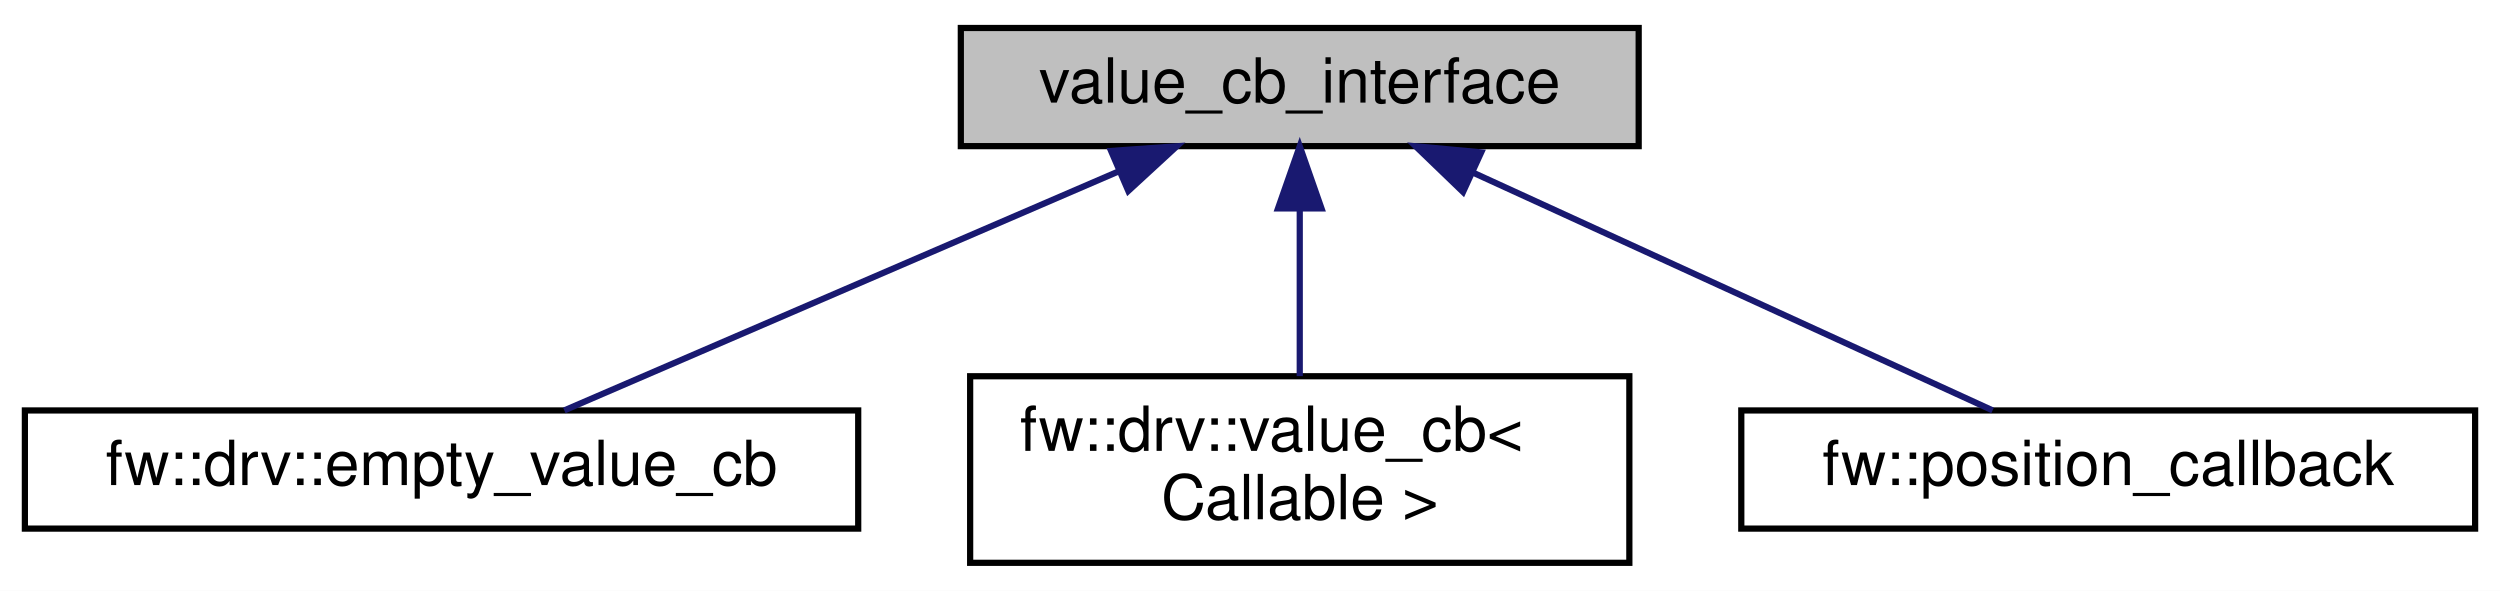
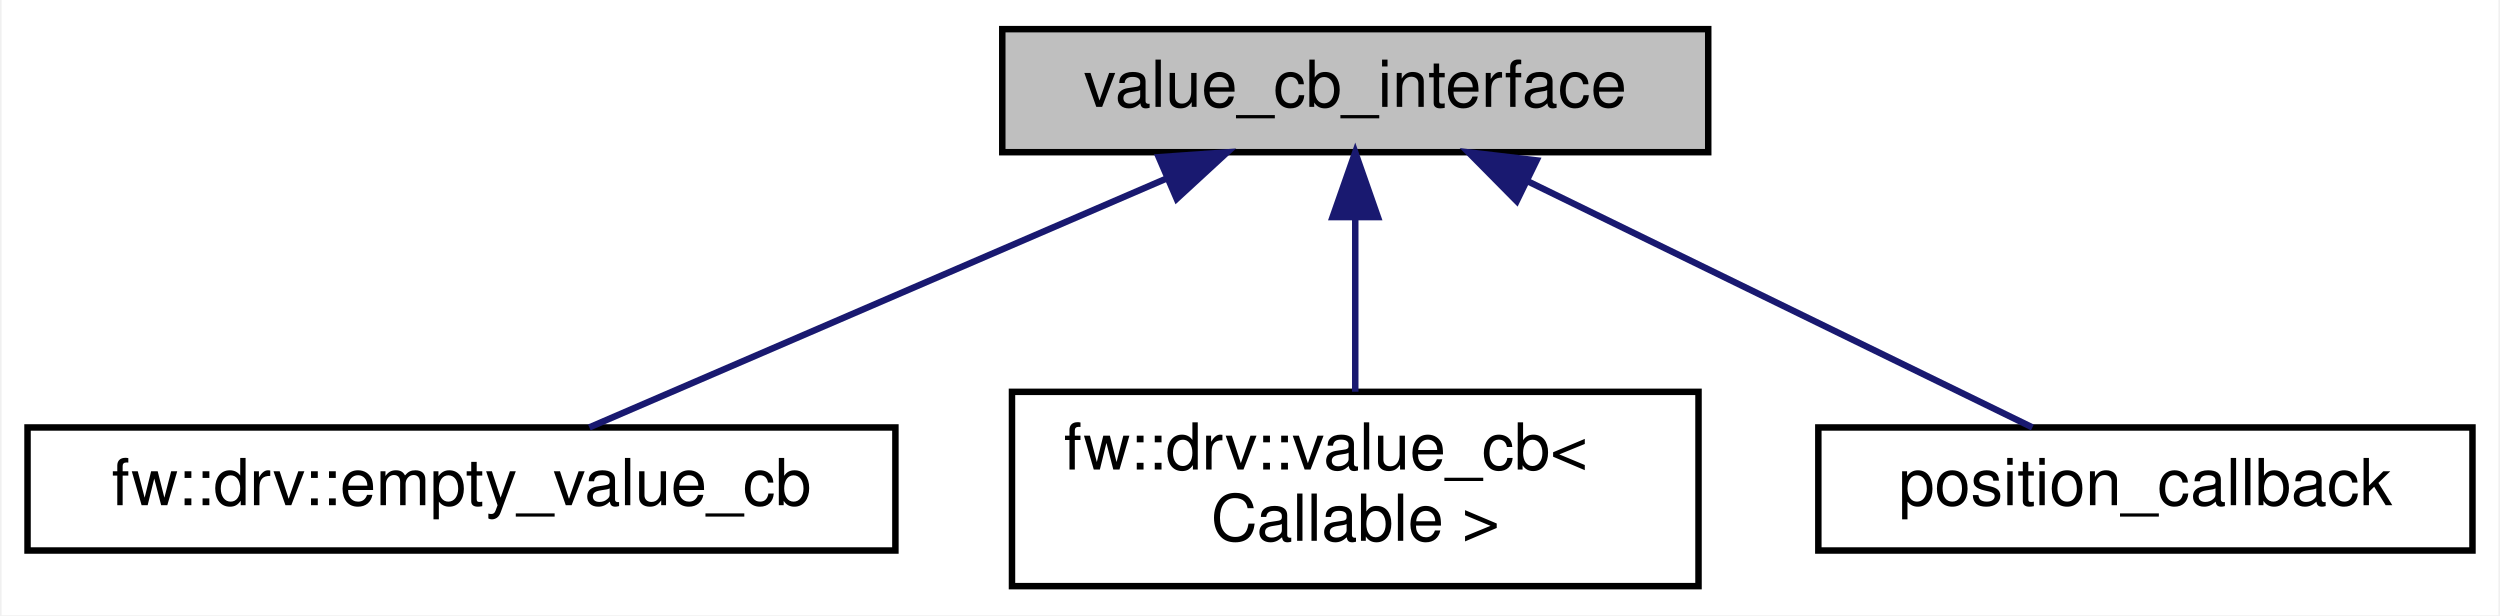
- <svg xmlns="http://www.w3.org/2000/svg" xmlns:xlink="http://www.w3.org/1999/xlink" width="402pt" height="95pt" viewBox="0.00 0.00 402.00 95.00">
+ <svg xmlns="http://www.w3.org/2000/svg" xmlns:xlink="http://www.w3.org/1999/xlink" width="386pt" height="95pt" viewBox="0.00 0.00 385.50 95.00">
  <g id="graph0" class="graph" transform="scale(1 1) rotate(0) translate(4 91)">
-     <polygon fill="white" stroke="transparent" points="-4,4 -4,-91 398,-91 398,4 -4,4" />
+     <polygon fill="white" stroke="transparent" points="-4,4 -4,-91 381.5,-91 381.5,4 -4,4" />
    <g id="node1" class="node">
      <g id="a_node1">
        <a xlink:title=" ">
          <polygon fill="#bfbfbf" stroke="black" points="150.5,-67.5 150.5,-86.5 259.5,-86.5 259.5,-67.5 150.5,-67.5" />
          <text text-anchor="middle" x="205" y="-74.5" font-family="Helvetica,sans-Serif" font-size="10.00">value_cb_interface</text>
        </a>
      </g>
    </g>
    <g id="node2" class="node">
      <g id="a_node2">
        <a xlink:href="structfw_1_1drv_1_1empty__value__cb.html" target="_top" xlink:title=" ">
          <polygon fill="white" stroke="black" points="0,-6 0,-25 134,-25 134,-6 0,-6" />
          <text text-anchor="middle" x="67" y="-13" font-family="Helvetica,sans-Serif" font-size="10.00">fw::drv::empty_value_cb</text>
        </a>
      </g>
    </g>
    <g id="edge1" class="edge">
      <path fill="none" stroke="midnightblue" d="M175.96,-63.48C149.16,-51.92 110.08,-35.08 86.74,-25.01" />
      <polygon fill="midnightblue" stroke="midnightblue" points="174.66,-66.73 185.23,-67.48 177.43,-60.3 174.66,-66.73" />
    </g>
    <g id="node3" class="node">
      <g id="a_node3">
        <a xlink:href="structfw_1_1drv_1_1value__cb.html" target="_top" xlink:title=" ">
          <polygon fill="white" stroke="black" points="152,-0.5 152,-30.5 258,-30.5 258,-0.5 152,-0.5" />
          <text text-anchor="start" x="160" y="-18.5" font-family="Helvetica,sans-Serif" font-size="10.00">fw::drv::value_cb&lt;</text>
          <text text-anchor="middle" x="205" y="-7.5" font-family="Helvetica,sans-Serif" font-size="10.00"> Callable &gt;</text>
        </a>
      </g>
    </g>
    <g id="edge2" class="edge">
      <path fill="none" stroke="midnightblue" d="M205,-57.23C205,-48.59 205,-38.5 205,-30.52" />
      <polygon fill="midnightblue" stroke="midnightblue" points="201.5,-57.48 205,-67.48 208.5,-57.48 201.5,-57.48" />
    </g>
    <g id="node4" class="node">
      <g id="a_node4">
-         <a xlink:href="classfw_1_1position__callback.html" target="_top" xlink:title=" ">
-           <polygon fill="white" stroke="black" points="276,-6 276,-25 394,-25 394,-6 276,-6" />
-           <text text-anchor="middle" x="335" y="-13" font-family="Helvetica,sans-Serif" font-size="10.00">fw::position_callback</text>
+         <a xlink:href="classposition__callback.html" target="_top" xlink:title=" ">
+           <polygon fill="white" stroke="black" points="276.5,-6 276.5,-25 377.5,-25 377.5,-6 276.5,-6" />
+           <text text-anchor="middle" x="327" y="-13" font-family="Helvetica,sans-Serif" font-size="10.00">position_callback</text>
        </a>
      </g>
    </g>
    <g id="edge3" class="edge">
-       <path fill="none" stroke="midnightblue" d="M233.02,-63.17C258.25,-51.63 294.61,-34.99 316.41,-25.01" />
-       <polygon fill="midnightblue" stroke="midnightblue" points="231.26,-60.13 223.63,-67.48 234.18,-66.5 231.26,-60.13" />
+       <path fill="none" stroke="midnightblue" d="M231.61,-63.02C255.27,-51.48 289.18,-34.94 309.55,-25.01" />
+       <polygon fill="midnightblue" stroke="midnightblue" points="229.93,-59.95 222.48,-67.48 233,-66.24 229.93,-59.95" />
    </g>
  </g>
</svg>
